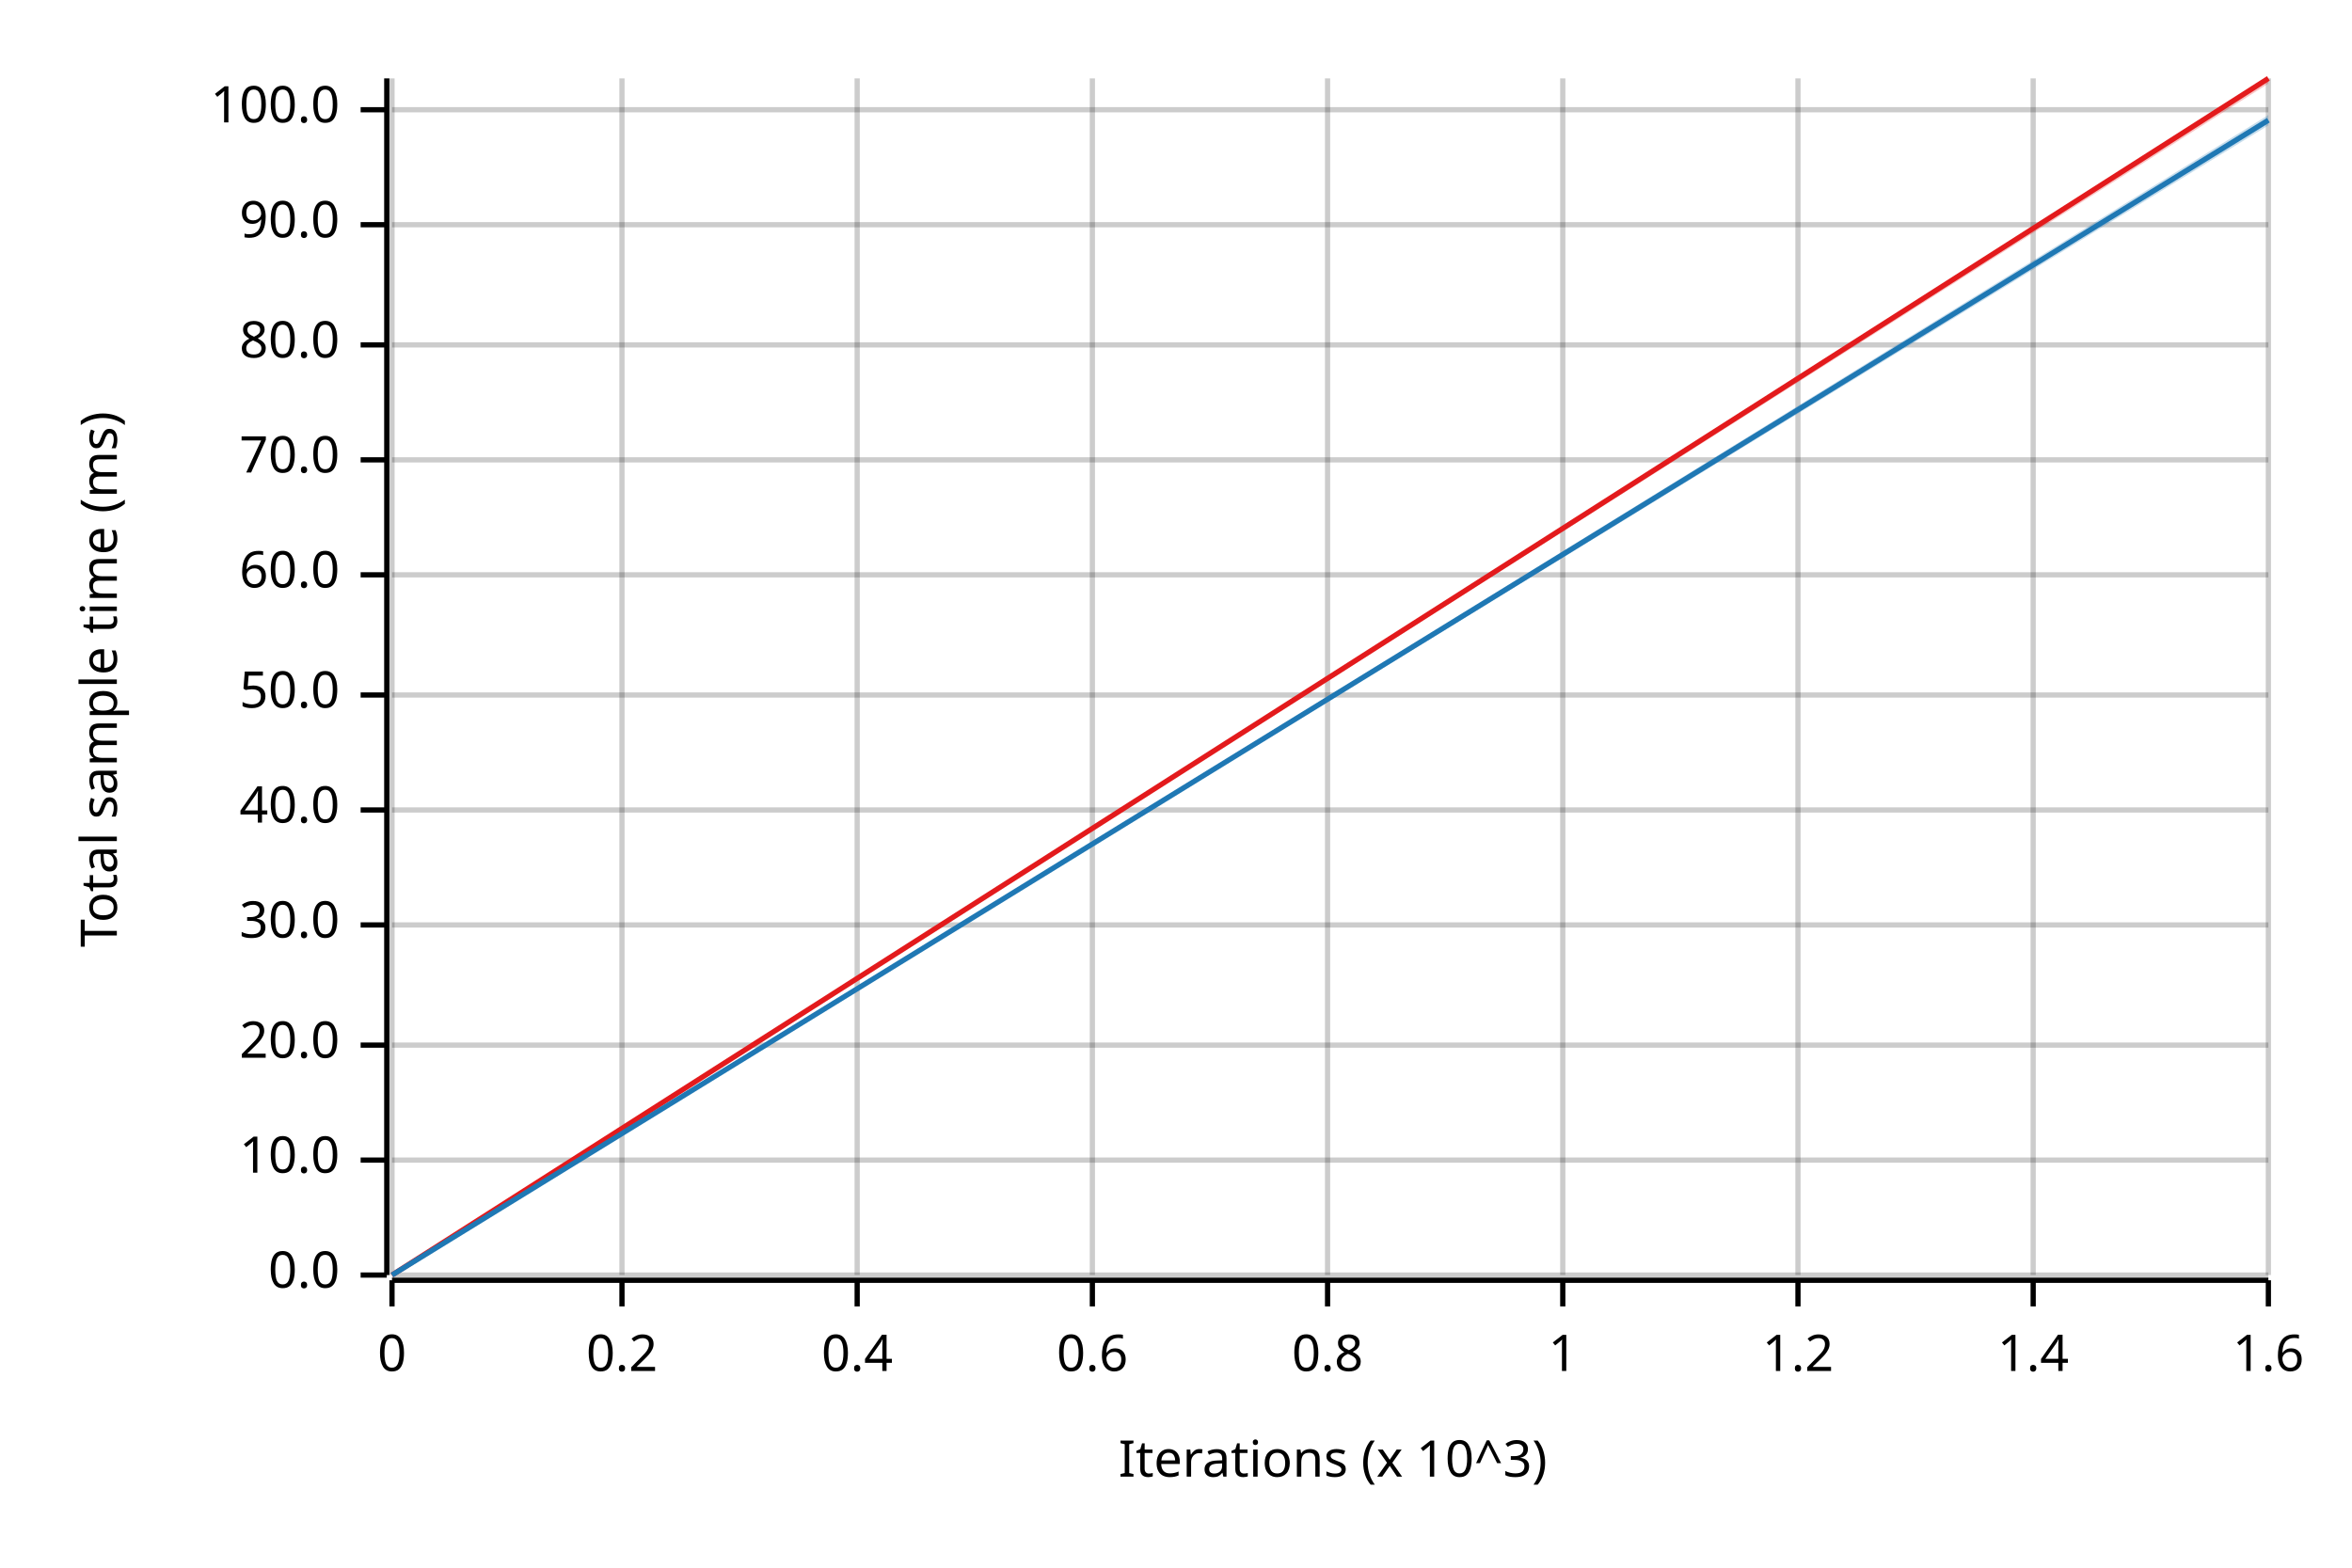
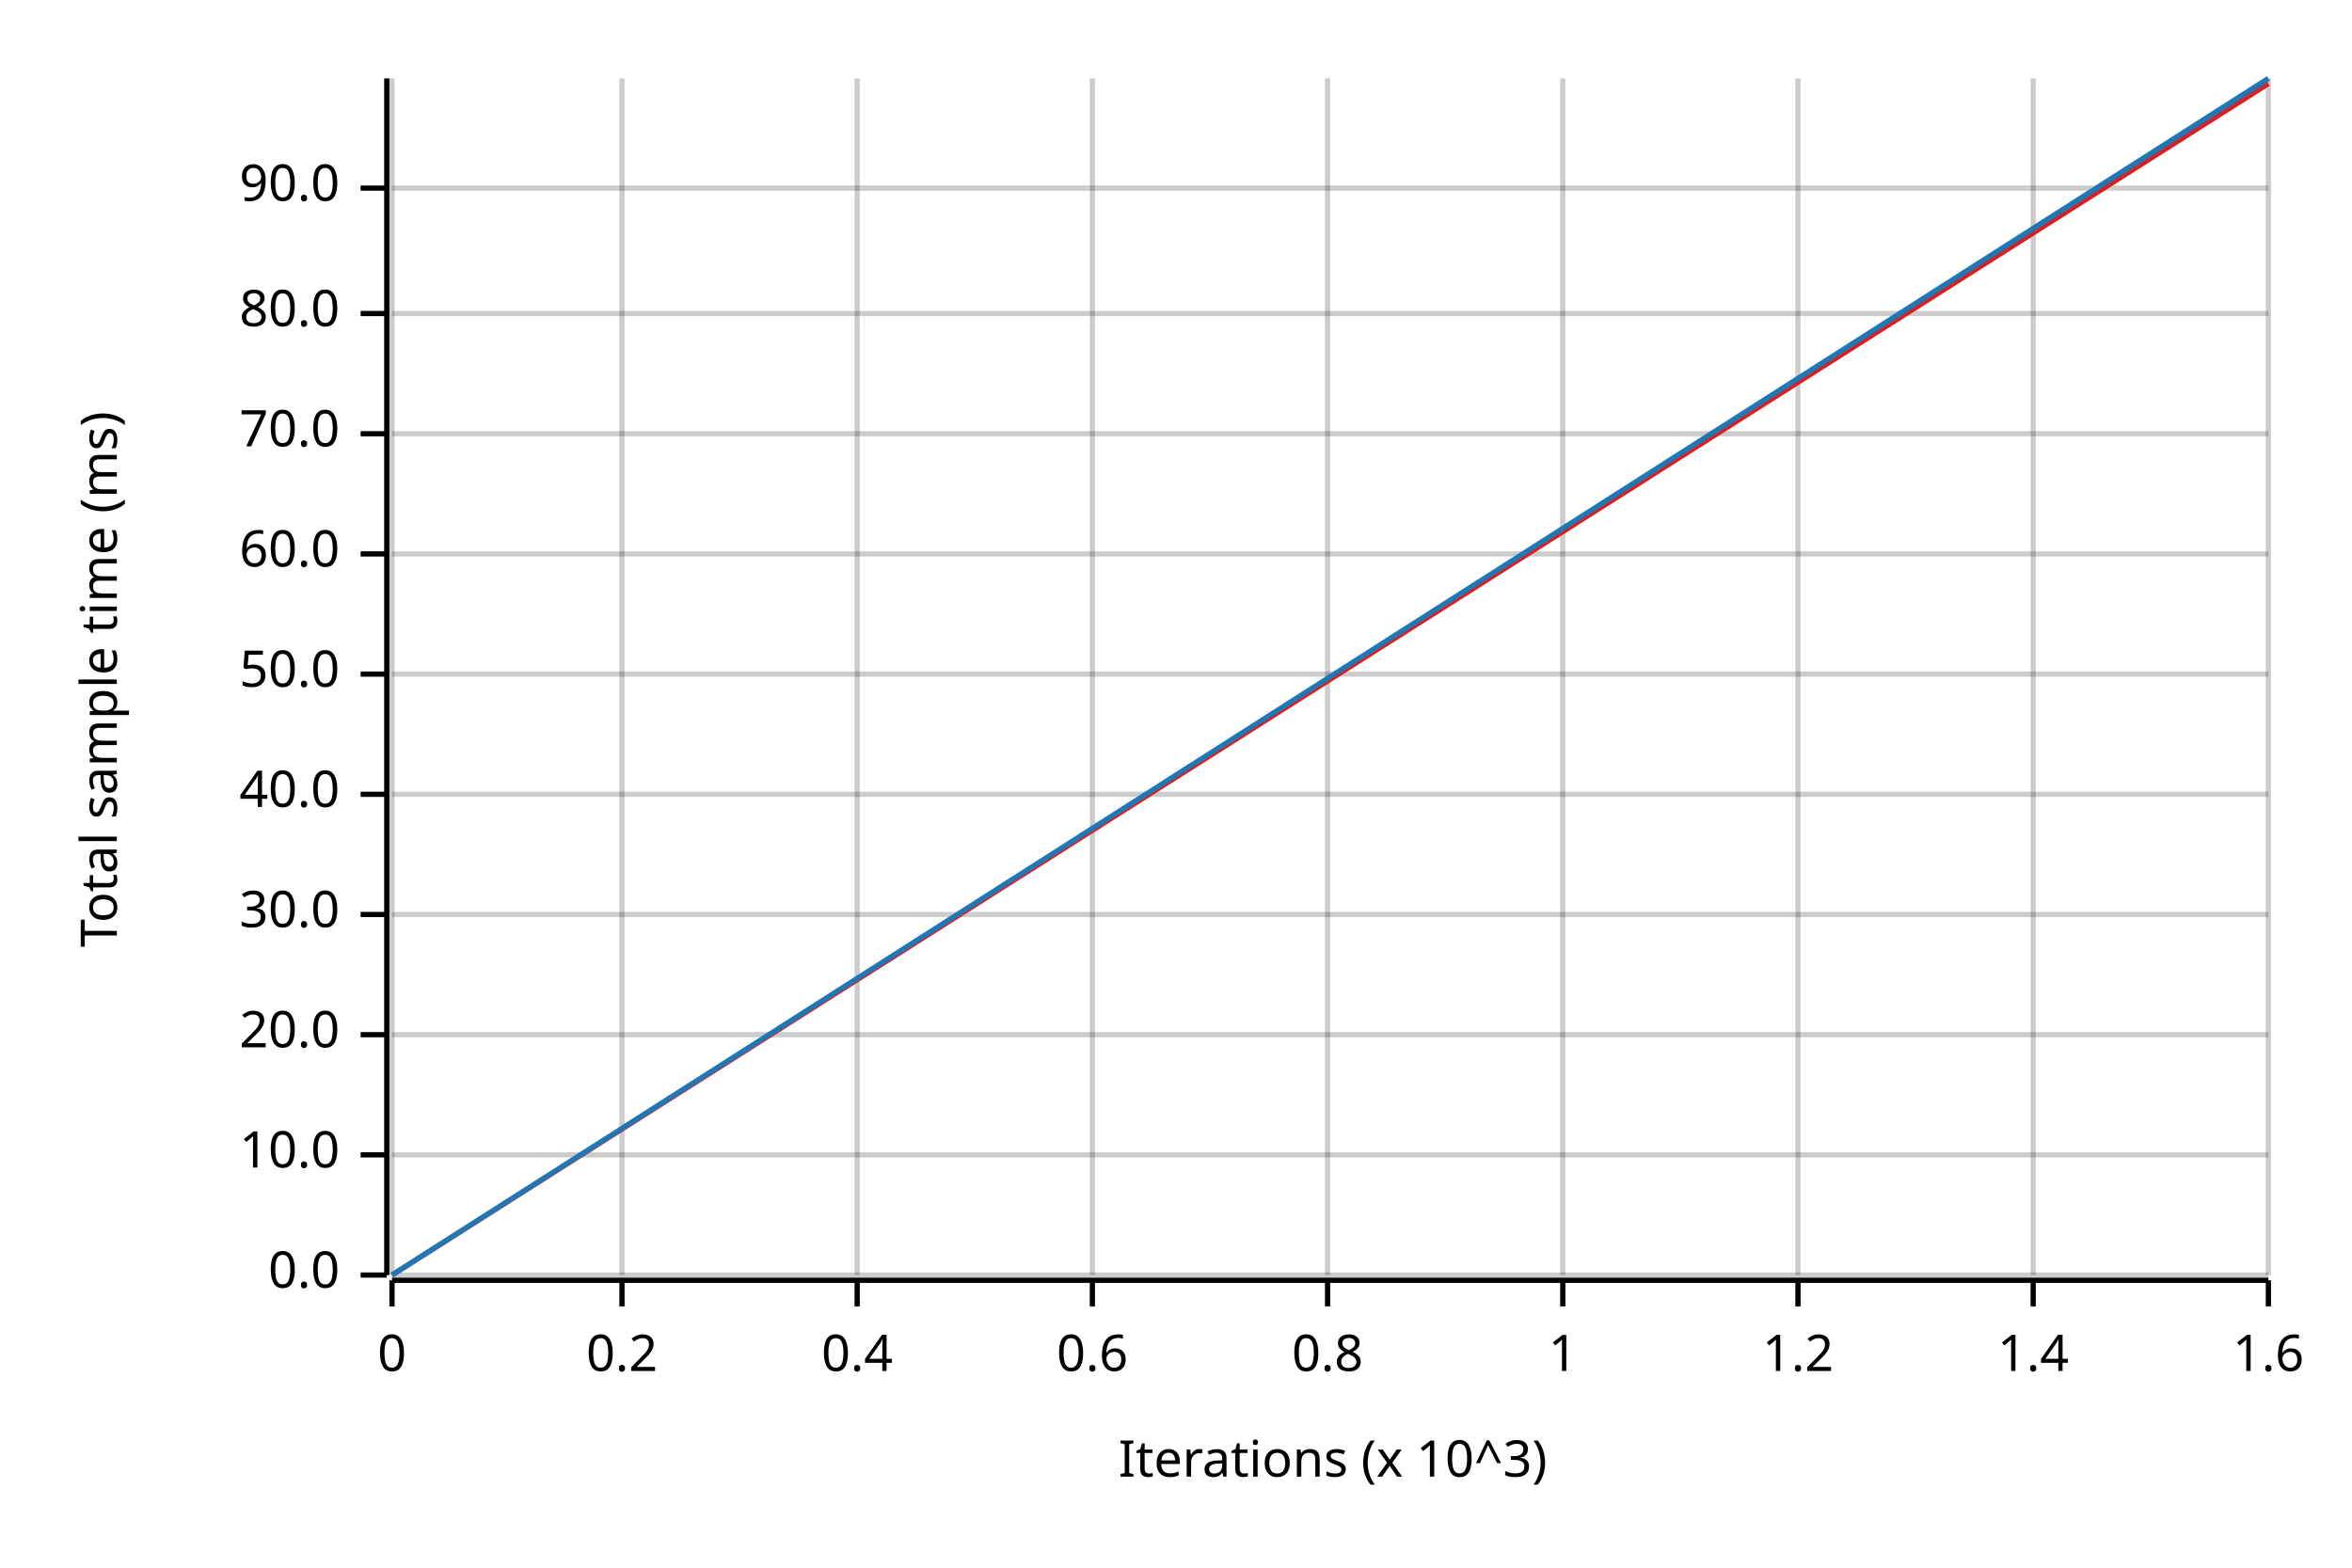
<svg xmlns="http://www.w3.org/2000/svg" width="450" height="300" viewBox="0 0 450 300">
  <text x="15" y="130" dy="0.76em" text-anchor="middle" font-family="sans-serif" font-size="9.677" opacity="1" fill="#000000" transform="rotate(270, 15, 130)">
Total sample time (ms)
</text>
  <text x="255" y="285" dy="-0.5ex" text-anchor="middle" font-family="sans-serif" font-size="9.677" opacity="1" fill="#000000">
Iterations (x 10^3)
</text>
  <line opacity="0.2" stroke="#000000" stroke-width="1" x1="75" y1="244" x2="75" y2="15" />
  <line opacity="0.2" stroke="#000000" stroke-width="1" x1="119" y1="244" x2="119" y2="15" />
  <line opacity="0.2" stroke="#000000" stroke-width="1" x1="164" y1="244" x2="164" y2="15" />
  <line opacity="0.2" stroke="#000000" stroke-width="1" x1="209" y1="244" x2="209" y2="15" />
  <line opacity="0.2" stroke="#000000" stroke-width="1" x1="254" y1="244" x2="254" y2="15" />
  <line opacity="0.2" stroke="#000000" stroke-width="1" x1="299" y1="244" x2="299" y2="15" />
  <line opacity="0.2" stroke="#000000" stroke-width="1" x1="344" y1="244" x2="344" y2="15" />
  <line opacity="0.2" stroke="#000000" stroke-width="1" x1="389" y1="244" x2="389" y2="15" />
  <line opacity="0.2" stroke="#000000" stroke-width="1" x1="434" y1="244" x2="434" y2="15" />
  <line opacity="0.2" stroke="#000000" stroke-width="1" x1="75" y1="244" x2="434" y2="244" />
-   <line opacity="0.2" stroke="#000000" stroke-width="1" x1="75" y1="222" x2="434" y2="222" />
-   <line opacity="0.2" stroke="#000000" stroke-width="1" x1="75" y1="200" x2="434" y2="200" />
-   <line opacity="0.2" stroke="#000000" stroke-width="1" x1="75" y1="177" x2="434" y2="177" />
-   <line opacity="0.2" stroke="#000000" stroke-width="1" x1="75" y1="155" x2="434" y2="155" />
-   <line opacity="0.2" stroke="#000000" stroke-width="1" x1="75" y1="133" x2="434" y2="133" />
-   <line opacity="0.2" stroke="#000000" stroke-width="1" x1="75" y1="110" x2="434" y2="110" />
-   <line opacity="0.2" stroke="#000000" stroke-width="1" x1="75" y1="88" x2="434" y2="88" />
-   <line opacity="0.2" stroke="#000000" stroke-width="1" x1="75" y1="66" x2="434" y2="66" />
-   <line opacity="0.2" stroke="#000000" stroke-width="1" x1="75" y1="43" x2="434" y2="43" />
-   <line opacity="0.2" stroke="#000000" stroke-width="1" x1="75" y1="21" x2="434" y2="21" />
+   <line opacity="0.2" stroke="#000000" stroke-width="1" x1="75" y1="221" x2="434" y2="221" />
+   <line opacity="0.2" stroke="#000000" stroke-width="1" x1="75" y1="198" x2="434" y2="198" />
+   <line opacity="0.2" stroke="#000000" stroke-width="1" x1="75" y1="175" x2="434" y2="175" />
+   <line opacity="0.2" stroke="#000000" stroke-width="1" x1="75" y1="152" x2="434" y2="152" />
+   <line opacity="0.2" stroke="#000000" stroke-width="1" x1="75" y1="129" x2="434" y2="129" />
+   <line opacity="0.2" stroke="#000000" stroke-width="1" x1="75" y1="106" x2="434" y2="106" />
+   <line opacity="0.2" stroke="#000000" stroke-width="1" x1="75" y1="83" x2="434" y2="83" />
+   <line opacity="0.2" stroke="#000000" stroke-width="1" x1="75" y1="60" x2="434" y2="60" />
+   <line opacity="0.2" stroke="#000000" stroke-width="1" x1="75" y1="36" x2="434" y2="36" />
  <polyline fill="none" opacity="1" stroke="#000000" stroke-width="1" points="74,15 74,244 " />
  <text x="65" y="244" dy="0.5ex" text-anchor="end" font-family="sans-serif" font-size="9.677" opacity="1" fill="#000000">
0.0
</text>
  <polyline fill="none" opacity="1" stroke="#000000" stroke-width="1" points="69,244 74,244 " />
-   <text x="65" y="222" dy="0.5ex" text-anchor="end" font-family="sans-serif" font-size="9.677" opacity="1" fill="#000000">
+   <text x="65" y="221" dy="0.5ex" text-anchor="end" font-family="sans-serif" font-size="9.677" opacity="1" fill="#000000">
10.0
</text>
-   <polyline fill="none" opacity="1" stroke="#000000" stroke-width="1" points="69,222 74,222 " />
-   <text x="65" y="200" dy="0.5ex" text-anchor="end" font-family="sans-serif" font-size="9.677" opacity="1" fill="#000000">
+   <polyline fill="none" opacity="1" stroke="#000000" stroke-width="1" points="69,221 74,221 " />
+   <text x="65" y="198" dy="0.5ex" text-anchor="end" font-family="sans-serif" font-size="9.677" opacity="1" fill="#000000">
20.0
</text>
-   <polyline fill="none" opacity="1" stroke="#000000" stroke-width="1" points="69,200 74,200 " />
-   <text x="65" y="177" dy="0.5ex" text-anchor="end" font-family="sans-serif" font-size="9.677" opacity="1" fill="#000000">
+   <polyline fill="none" opacity="1" stroke="#000000" stroke-width="1" points="69,198 74,198 " />
+   <text x="65" y="175" dy="0.5ex" text-anchor="end" font-family="sans-serif" font-size="9.677" opacity="1" fill="#000000">
30.0
</text>
-   <polyline fill="none" opacity="1" stroke="#000000" stroke-width="1" points="69,177 74,177 " />
-   <text x="65" y="155" dy="0.5ex" text-anchor="end" font-family="sans-serif" font-size="9.677" opacity="1" fill="#000000">
+   <polyline fill="none" opacity="1" stroke="#000000" stroke-width="1" points="69,175 74,175 " />
+   <text x="65" y="152" dy="0.5ex" text-anchor="end" font-family="sans-serif" font-size="9.677" opacity="1" fill="#000000">
40.0
</text>
-   <polyline fill="none" opacity="1" stroke="#000000" stroke-width="1" points="69,155 74,155 " />
-   <text x="65" y="133" dy="0.5ex" text-anchor="end" font-family="sans-serif" font-size="9.677" opacity="1" fill="#000000">
+   <polyline fill="none" opacity="1" stroke="#000000" stroke-width="1" points="69,152 74,152 " />
+   <text x="65" y="129" dy="0.5ex" text-anchor="end" font-family="sans-serif" font-size="9.677" opacity="1" fill="#000000">
50.0
</text>
-   <polyline fill="none" opacity="1" stroke="#000000" stroke-width="1" points="69,133 74,133 " />
-   <text x="65" y="110" dy="0.5ex" text-anchor="end" font-family="sans-serif" font-size="9.677" opacity="1" fill="#000000">
+   <polyline fill="none" opacity="1" stroke="#000000" stroke-width="1" points="69,129 74,129 " />
+   <text x="65" y="106" dy="0.5ex" text-anchor="end" font-family="sans-serif" font-size="9.677" opacity="1" fill="#000000">
60.0
</text>
-   <polyline fill="none" opacity="1" stroke="#000000" stroke-width="1" points="69,110 74,110 " />
-   <text x="65" y="88" dy="0.5ex" text-anchor="end" font-family="sans-serif" font-size="9.677" opacity="1" fill="#000000">
+   <polyline fill="none" opacity="1" stroke="#000000" stroke-width="1" points="69,106 74,106 " />
+   <text x="65" y="83" dy="0.5ex" text-anchor="end" font-family="sans-serif" font-size="9.677" opacity="1" fill="#000000">
70.0
</text>
-   <polyline fill="none" opacity="1" stroke="#000000" stroke-width="1" points="69,88 74,88 " />
-   <text x="65" y="66" dy="0.5ex" text-anchor="end" font-family="sans-serif" font-size="9.677" opacity="1" fill="#000000">
+   <polyline fill="none" opacity="1" stroke="#000000" stroke-width="1" points="69,83 74,83 " />
+   <text x="65" y="60" dy="0.5ex" text-anchor="end" font-family="sans-serif" font-size="9.677" opacity="1" fill="#000000">
80.0
</text>
-   <polyline fill="none" opacity="1" stroke="#000000" stroke-width="1" points="69,66 74,66 " />
-   <text x="65" y="43" dy="0.5ex" text-anchor="end" font-family="sans-serif" font-size="9.677" opacity="1" fill="#000000">
+   <polyline fill="none" opacity="1" stroke="#000000" stroke-width="1" points="69,60 74,60 " />
+   <text x="65" y="36" dy="0.5ex" text-anchor="end" font-family="sans-serif" font-size="9.677" opacity="1" fill="#000000">
90.0
</text>
-   <polyline fill="none" opacity="1" stroke="#000000" stroke-width="1" points="69,43 74,43 " />
-   <text x="65" y="21" dy="0.5ex" text-anchor="end" font-family="sans-serif" font-size="9.677" opacity="1" fill="#000000">
- 100.0
- </text>
-   <polyline fill="none" opacity="1" stroke="#000000" stroke-width="1" points="69,21 74,21 " />
+   <polyline fill="none" opacity="1" stroke="#000000" stroke-width="1" points="69,36 74,36 " />
  <polyline fill="none" opacity="1" stroke="#000000" stroke-width="1" points="75,245 434,245 " />
  <text x="75" y="255" dy="0.76em" text-anchor="middle" font-family="sans-serif" font-size="9.677" opacity="1" fill="#000000">
0
</text>
  <polyline fill="none" opacity="1" stroke="#000000" stroke-width="1" points="75,245 75,250 " />
  <text x="119" y="255" dy="0.76em" text-anchor="middle" font-family="sans-serif" font-size="9.677" opacity="1" fill="#000000">
0.2
</text>
  <polyline fill="none" opacity="1" stroke="#000000" stroke-width="1" points="119,245 119,250 " />
  <text x="164" y="255" dy="0.76em" text-anchor="middle" font-family="sans-serif" font-size="9.677" opacity="1" fill="#000000">
0.4
</text>
  <polyline fill="none" opacity="1" stroke="#000000" stroke-width="1" points="164,245 164,250 " />
  <text x="209" y="255" dy="0.76em" text-anchor="middle" font-family="sans-serif" font-size="9.677" opacity="1" fill="#000000">
0.6
</text>
  <polyline fill="none" opacity="1" stroke="#000000" stroke-width="1" points="209,245 209,250 " />
  <text x="254" y="255" dy="0.76em" text-anchor="middle" font-family="sans-serif" font-size="9.677" opacity="1" fill="#000000">
0.8
</text>
  <polyline fill="none" opacity="1" stroke="#000000" stroke-width="1" points="254,245 254,250 " />
  <text x="299" y="255" dy="0.76em" text-anchor="middle" font-family="sans-serif" font-size="9.677" opacity="1" fill="#000000">
1
</text>
  <polyline fill="none" opacity="1" stroke="#000000" stroke-width="1" points="299,245 299,250 " />
  <text x="344" y="255" dy="0.76em" text-anchor="middle" font-family="sans-serif" font-size="9.677" opacity="1" fill="#000000">
1.2
</text>
  <polyline fill="none" opacity="1" stroke="#000000" stroke-width="1" points="344,245 344,250 " />
  <text x="389" y="255" dy="0.76em" text-anchor="middle" font-family="sans-serif" font-size="9.677" opacity="1" fill="#000000">
1.4
</text>
  <polyline fill="none" opacity="1" stroke="#000000" stroke-width="1" points="389,245 389,250 " />
  <text x="434" y="255" dy="0.76em" text-anchor="middle" font-family="sans-serif" font-size="9.677" opacity="1" fill="#000000">
1.6
</text>
  <polyline fill="none" opacity="1" stroke="#000000" stroke-width="1" points="434,245 434,250 " />
-   <polyline fill="none" opacity="1" stroke="#E31A1C" stroke-width="1" points="75,244 434,15 " />
+   <polyline fill="none" opacity="1" stroke="#E31A1C" stroke-width="1" points="75,244 434,16 " />
  <polygon opacity="0.25" fill="#E31A1C" points="75,244 434,16 434,15 " />
-   <polyline fill="none" opacity="1" stroke="#1F78B4" stroke-width="1" points="75,244 434,23 " />
-   <polygon opacity="0.25" fill="#1F78B4" points="75,244 434,24 434,22 " />
+   <polyline fill="none" opacity="1" stroke="#1F78B4" stroke-width="1" points="75,244 434,15 " />
+   <polygon opacity="0.25" fill="#1F78B4" points="75,244 434,16 434,15 " />
</svg>
